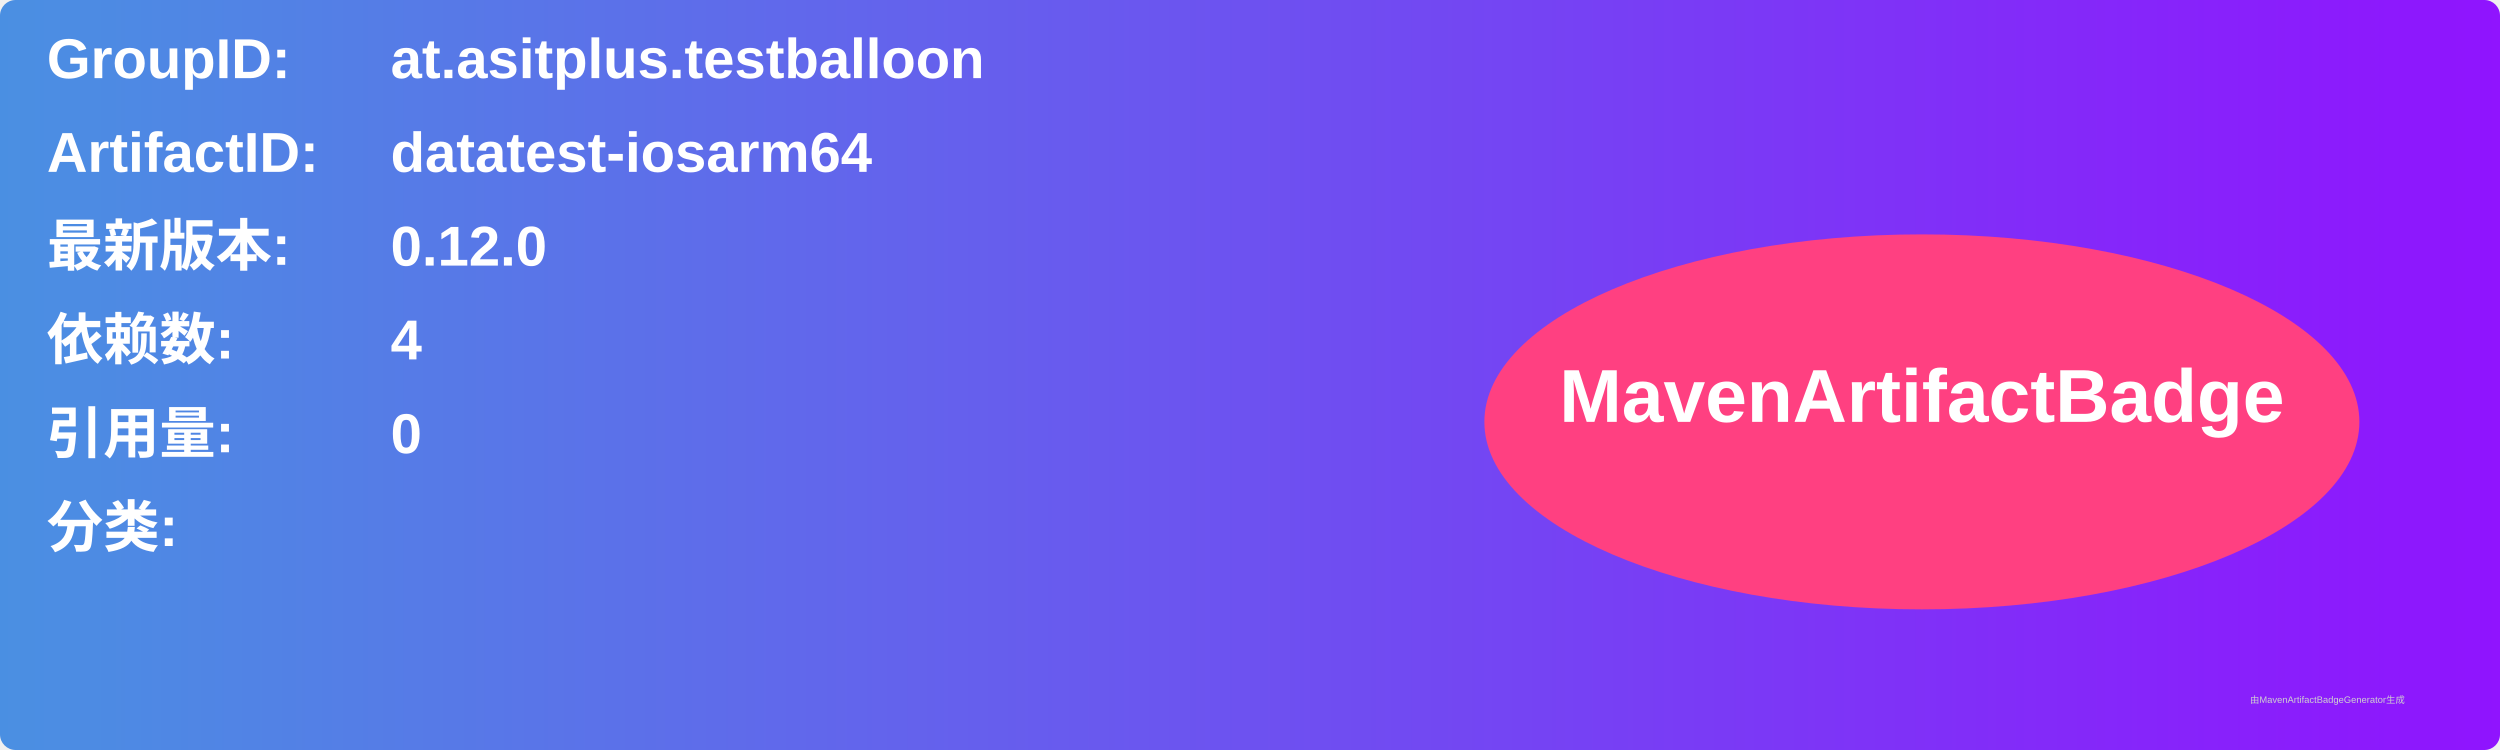
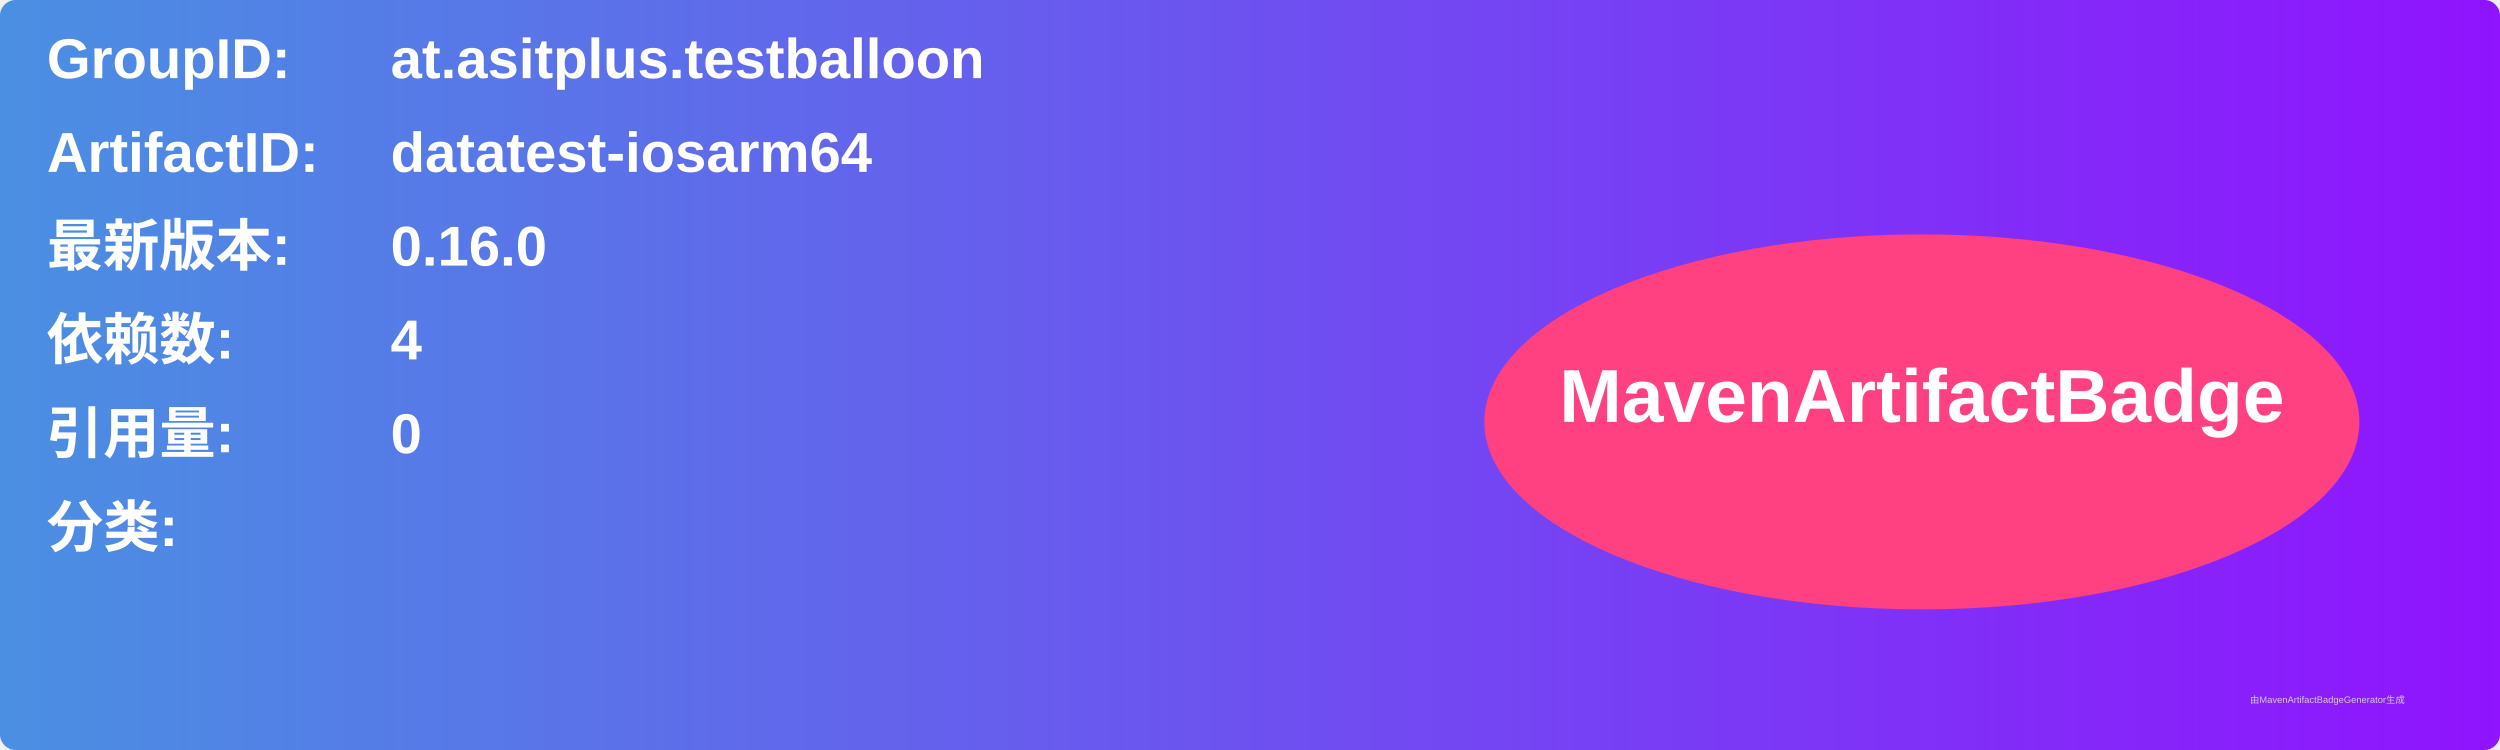
<svg xmlns="http://www.w3.org/2000/svg" width="800" height="240" viewBox="0 0 800 240">
  <linearGradient id="grad" x1="0%" y1="0%" x2="100%" y2="0%">
    <stop offset="0%" stop-color="#4a90e2" />
    <stop offset="100%" stop-color="#9013fe" />
  </linearGradient>
  <rect width="100%" height="100%" rx="5" ry="5" fill="url(#grad)" />
  <g transform="translate(15, 15)">
    <text x="0" y="10" font-family="Arial" font-size="18" fill="white" font-weight="bold" width="260">GroupID:</text>
    <text x="110" y="10" font-family="Arial" font-size="18" fill="white" font-weight="bold" width="460">at.asitplus.testballoon</text>
    <text x="0" y="40" font-family="Arial" font-size="18" fill="white" font-weight="bold" width="260">ArtifactID:</text>
    <text x="110" y="40" font-family="Arial" font-size="18" fill="white" font-weight="bold" width="460">datatest-iosarm64</text>
    <text x="0" y="70" font-family="Arial" font-size="18" fill="white" font-weight="bold">最新版本:</text>
    <text x="110" y="70" font-family="Arial" font-size="18" fill="white" font-weight="bold">
-       <tspan font-weight="bold">0.12.0</tspan>
+       <tspan font-weight="bold">0.16.0</tspan>
    </text>
    <text x="0" y="100" font-family="Arial" font-size="18" fill="white" font-weight="bold">依赖数: </text>
    <text x="110" y="100" font-family="Arial" font-size="18" fill="white">
      <tspan font-weight="bold">4</tspan>
    </text>
    <text x="0" y="130" font-family="Arial" font-size="18" fill="white" font-weight="bold">引用量: </text>
    <text x="110" y="130" font-family="Arial" font-size="18" fill="white">
      <tspan font-weight="bold">0</tspan>
    </text>
    <text x="0" y="160" font-family="Arial" font-size="18" fill="white" font-weight="bold">分类:</text>
    <text x="10" y="190" font-family="Arial" font-size="10" fill="white">
      <tspan font-weight="bold" />
    </text>
    <ellipse cx="600" cy="120" rx="140" ry="60" fill="#ff4081" />
    <text x="600" y="120" text-anchor="middle" font-family="Arial" font-size="24" fill="white" font-weight="bold">MavenArtifactBadge</text>
  </g>
  <text x="720" y="225" font-family="Arial" font-size="3" fill="#d0d0d0">由MavenArtifactBadgeGenerator生成</text>
</svg>
